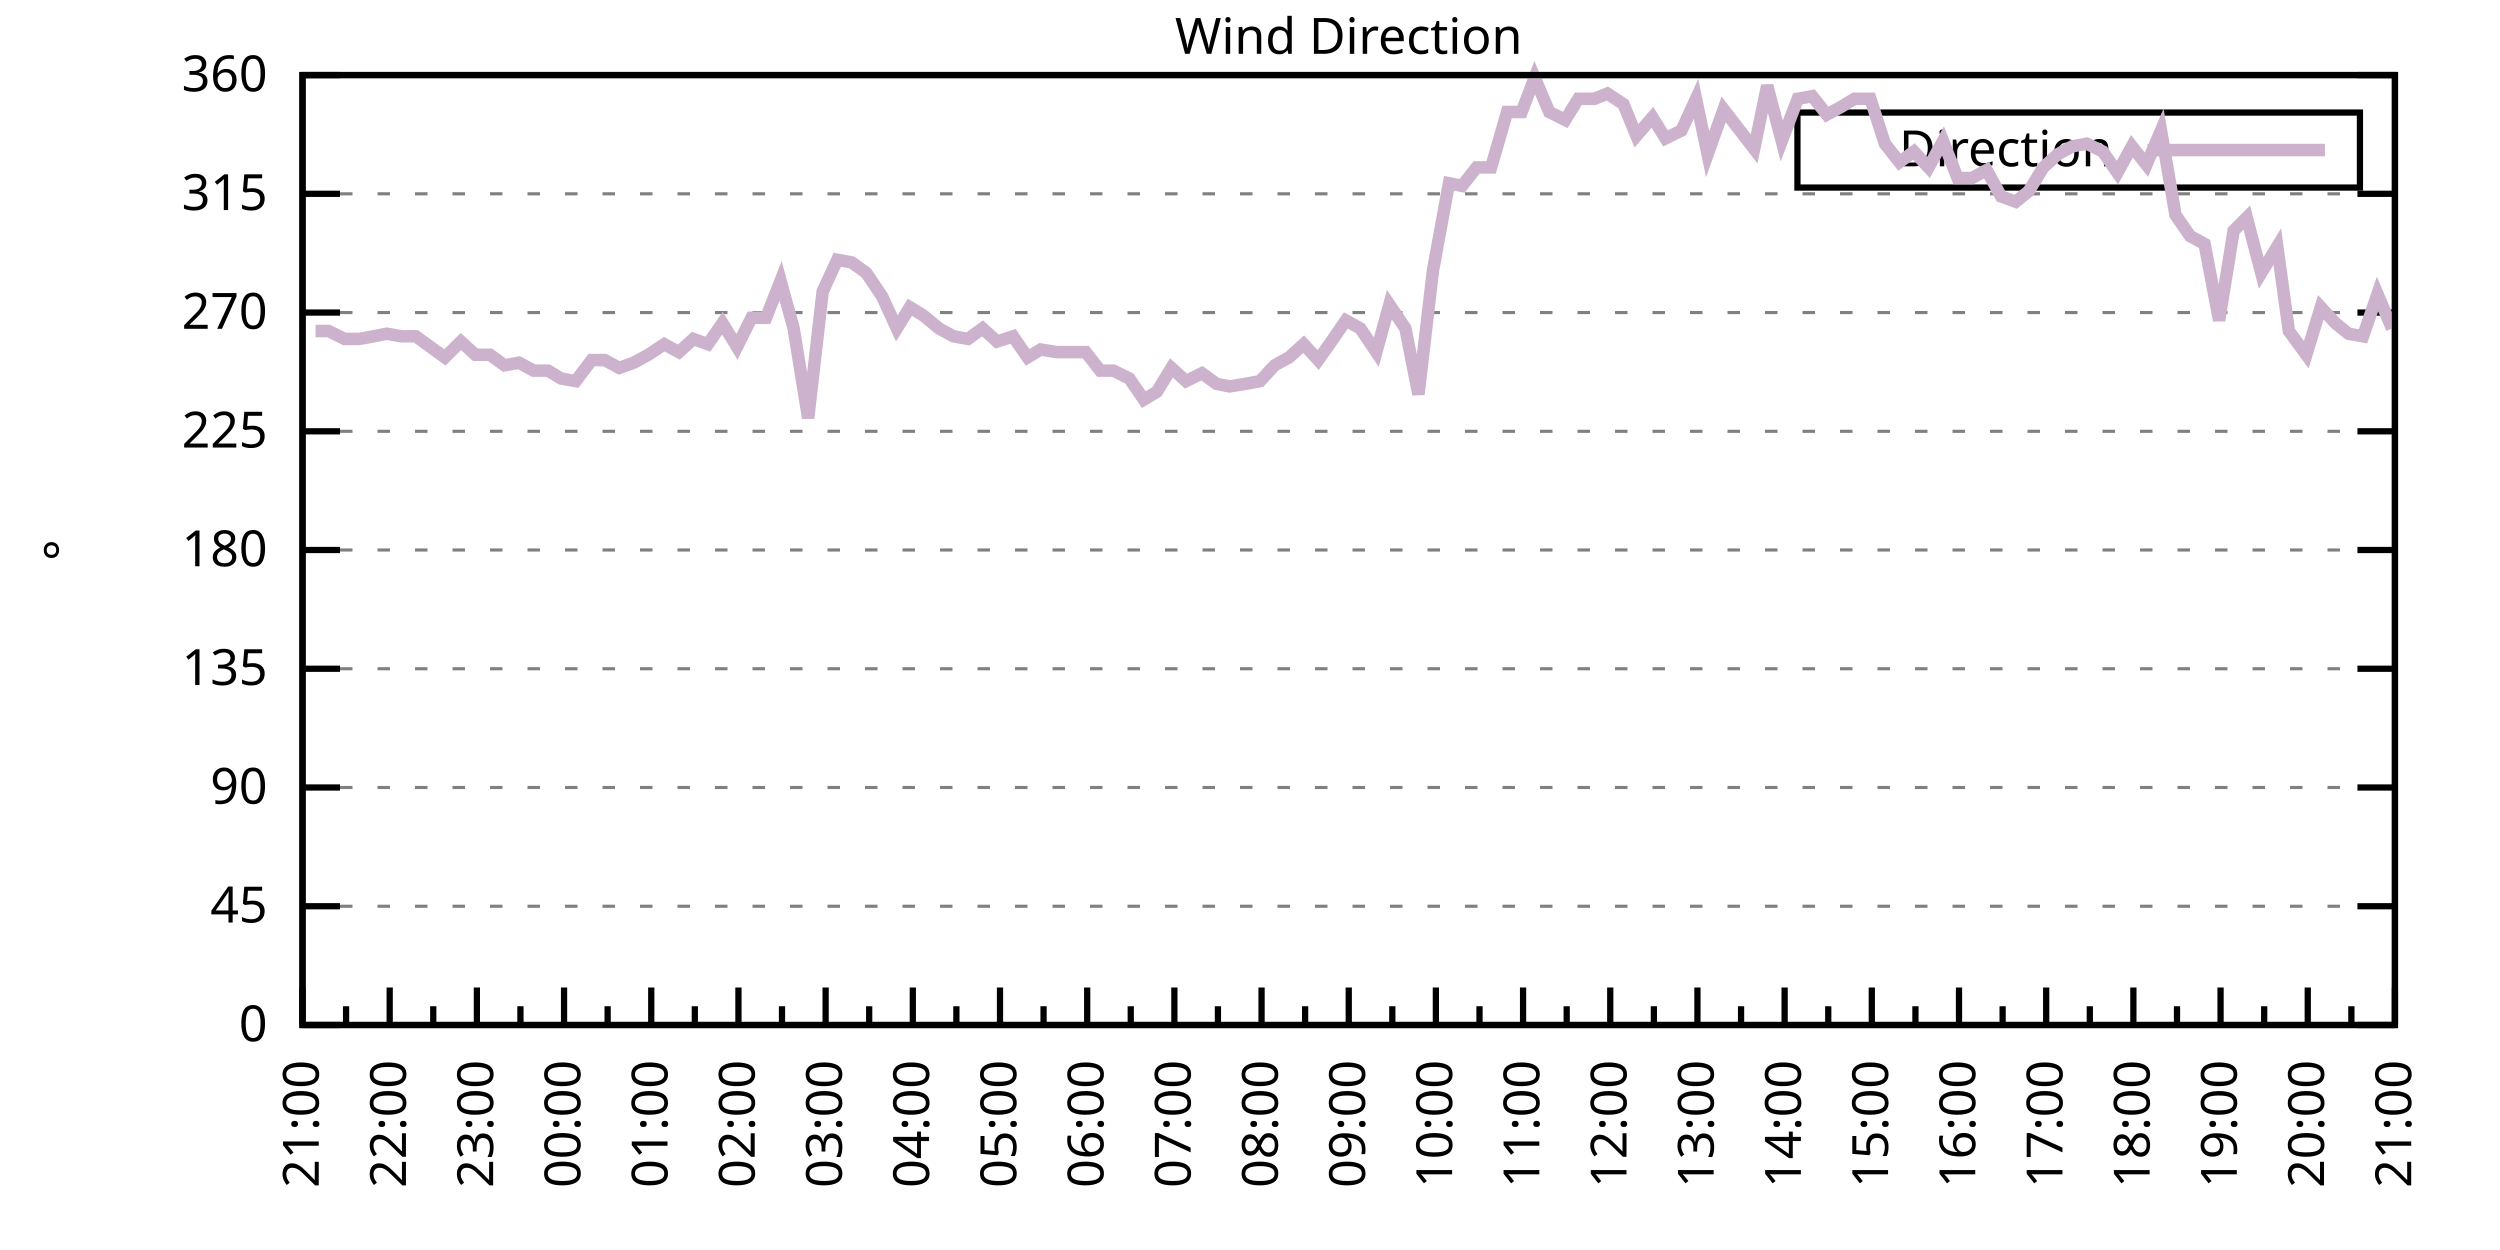
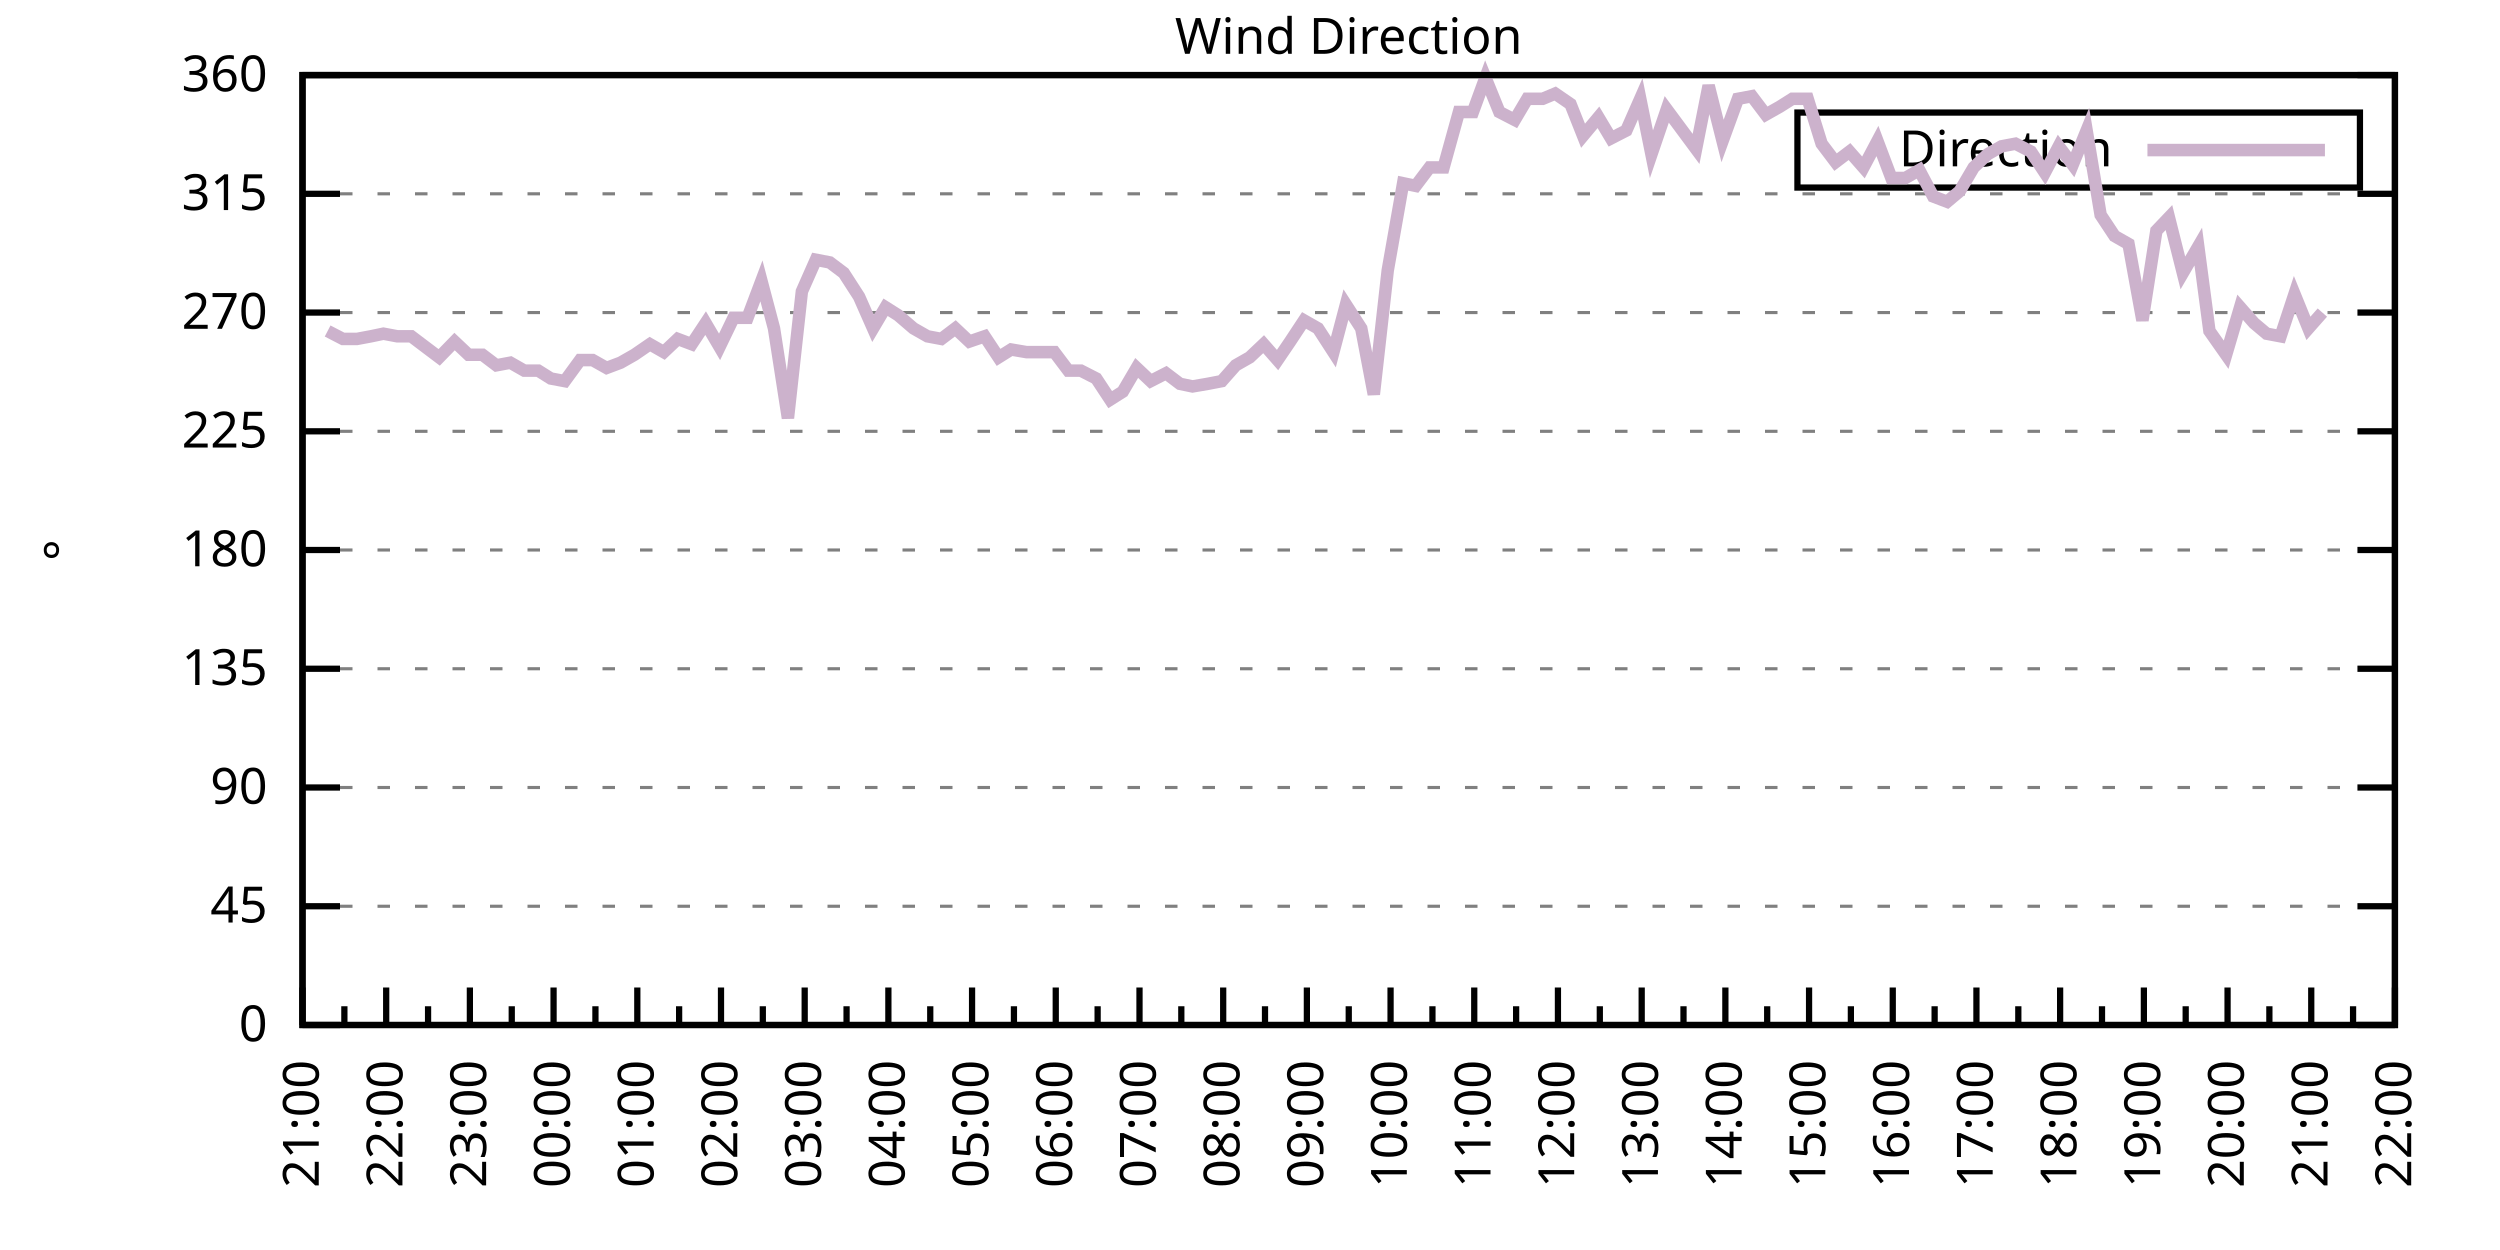
<svg xmlns="http://www.w3.org/2000/svg" xmlns:xlink="http://www.w3.org/1999/xlink" width="400" height="200" viewBox="0 0 400 200">
  <g id="gnuplot_canvas">
    <rect x="0" y="0" width="400" height="200" fill="none" />
    <defs>
      <circle id="gpDot" r="0.5" stroke-width="0.5" stroke="currentColor" />
      <path id="gpPt0" stroke-width="0.333" stroke="currentColor" d="M-1,0 h2 M0,-1 v2" />
      <path id="gpPt1" stroke-width="0.333" stroke="currentColor" d="M-1,-1 L1,1 M1,-1 L-1,1" />
      <path id="gpPt2" stroke-width="0.333" stroke="currentColor" d="M-1,0 L1,0 M0,-1 L0,1 M-1,-1 L1,1 M-1,1 L1,-1" />
      <rect id="gpPt3" stroke-width="0.333" stroke="currentColor" x="-1" y="-1" width="2" height="2" />
      <rect id="gpPt4" stroke-width="0.333" stroke="currentColor" fill="currentColor" x="-1" y="-1" width="2" height="2" />
      <circle id="gpPt5" stroke-width="0.333" stroke="currentColor" cx="0" cy="0" r="1" />
      <use xlink:href="#gpPt5" id="gpPt6" fill="currentColor" stroke="none" />
      <path id="gpPt7" stroke-width="0.333" stroke="currentColor" d="M0,-1.33 L-1.33,0.67 L1.33,0.67 z" />
      <use xlink:href="#gpPt7" id="gpPt8" fill="currentColor" stroke="none" />
      <use xlink:href="#gpPt7" id="gpPt9" stroke="currentColor" transform="rotate(180)" />
      <use xlink:href="#gpPt9" id="gpPt10" fill="currentColor" stroke="none" />
      <use xlink:href="#gpPt3" id="gpPt11" stroke="currentColor" transform="rotate(45)" />
      <use xlink:href="#gpPt11" id="gpPt12" fill="currentColor" stroke="none" />
      <path id="gpPt13" stroke-width="0.333" stroke="currentColor" d="M0,1.330 L1.265,0.411 L0.782,-1.067 L-0.782,-1.076 L-1.265,0.411 z" />
      <use xlink:href="#gpPt13" id="gpPt14" fill="currentColor" stroke="none" />
      <filter id="textbox" filterUnits="objectBoundingBox" x="0" y="0" height="1" width="1">
        <feFlood flood-color="white" flood-opacity="1" result="bgnd" />
        <feComposite in="SourceGraphic" in2="bgnd" operator="atop" />
      </filter>
      <filter id="greybox" filterUnits="objectBoundingBox" x="0" y="0" height="1" width="1">
        <feFlood flood-color="lightgrey" flood-opacity="1" result="grey" />
        <feComposite in="SourceGraphic" in2="grey" operator="atop" />
      </filter>
    </defs>
    <g fill="none" color="white" stroke="currentColor" stroke-width="1.00" stroke-linecap="butt" stroke-linejoin="miter">
</g>
    <g fill="none" color="black" stroke="currentColor" stroke-width="1.00" stroke-linecap="butt" stroke-linejoin="miter">
      <g stroke="none" shape-rendering="crispEdges">
        <polygon fill="rgb(255, 255, 255)" points="48.40,164.00 383.18,164.00 383.18,12.02 48.40,12.02 " />
      </g>
    </g>
    <g fill="none" color="black" stroke="currentColor" stroke-width="1.00" stroke-linecap="butt" stroke-linejoin="miter">
</g>
    <g fill="none" color="black" stroke="black" stroke-width="0.50" stroke-linecap="butt" stroke-linejoin="miter">
</g>
    <g fill="none" color="gray" stroke="currentColor" stroke-width="0.50" stroke-linecap="butt" stroke-linejoin="miter">
      <path stroke="gray" stroke-dasharray="2,4" class="gridline" d="M48.40,164.00 L383.19,164.00  " />
    </g>
    <g fill="none" color="gray" stroke="gray" stroke-width="1.00" stroke-linecap="butt" stroke-linejoin="miter">
</g>
    <g fill="none" color="black" stroke="currentColor" stroke-width="1.00" stroke-linecap="butt" stroke-linejoin="miter">
      <path stroke="black" d="M48.40,164.00 L54.40,164.00 M383.19,164.00 L377.19,164.00  " />
      <g transform="translate(42.80,166.60)" stroke="none" fill="black" font-family="Sans" font-size="8.00" text-anchor="end">
        <text>
          <tspan font-family="Sans"> 0</tspan>
        </text>
      </g>
    </g>
    <g fill="none" color="black" stroke="currentColor" stroke-width="1.00" stroke-linecap="butt" stroke-linejoin="miter">
</g>
    <g fill="none" color="black" stroke="black" stroke-width="0.50" stroke-linecap="butt" stroke-linejoin="miter">
</g>
    <g fill="none" color="gray" stroke="currentColor" stroke-width="0.50" stroke-linecap="butt" stroke-linejoin="miter">
      <path stroke="gray" stroke-dasharray="2,4" class="gridline" d="M48.40,145.00 L383.19,145.00  " />
    </g>
    <g fill="none" color="gray" stroke="gray" stroke-width="1.00" stroke-linecap="butt" stroke-linejoin="miter">
</g>
    <g fill="none" color="black" stroke="currentColor" stroke-width="1.00" stroke-linecap="butt" stroke-linejoin="miter">
      <path stroke="black" d="M48.40,145.00 L54.40,145.00 M383.19,145.00 L377.19,145.00  " />
      <g transform="translate(42.80,147.60)" stroke="none" fill="black" font-family="Sans" font-size="8.00" text-anchor="end">
        <text>
          <tspan font-family="Sans"> 45</tspan>
        </text>
      </g>
    </g>
    <g fill="none" color="black" stroke="currentColor" stroke-width="1.00" stroke-linecap="butt" stroke-linejoin="miter">
</g>
    <g fill="none" color="black" stroke="black" stroke-width="0.50" stroke-linecap="butt" stroke-linejoin="miter">
</g>
    <g fill="none" color="gray" stroke="currentColor" stroke-width="0.50" stroke-linecap="butt" stroke-linejoin="miter">
      <path stroke="gray" stroke-dasharray="2,4" class="gridline" d="M48.40,126.00 L383.19,126.00  " />
    </g>
    <g fill="none" color="gray" stroke="gray" stroke-width="1.00" stroke-linecap="butt" stroke-linejoin="miter">
</g>
    <g fill="none" color="black" stroke="currentColor" stroke-width="1.00" stroke-linecap="butt" stroke-linejoin="miter">
      <path stroke="black" d="M48.40,126.00 L54.40,126.00 M383.19,126.00 L377.19,126.00  " />
      <g transform="translate(42.80,128.60)" stroke="none" fill="black" font-family="Sans" font-size="8.00" text-anchor="end">
        <text>
          <tspan font-family="Sans"> 90</tspan>
        </text>
      </g>
    </g>
    <g fill="none" color="black" stroke="currentColor" stroke-width="1.00" stroke-linecap="butt" stroke-linejoin="miter">
</g>
    <g fill="none" color="black" stroke="black" stroke-width="0.50" stroke-linecap="butt" stroke-linejoin="miter">
</g>
    <g fill="none" color="gray" stroke="currentColor" stroke-width="0.50" stroke-linecap="butt" stroke-linejoin="miter">
      <path stroke="gray" stroke-dasharray="2,4" class="gridline" d="M48.40,107.00 L383.19,107.00  " />
    </g>
    <g fill="none" color="gray" stroke="gray" stroke-width="1.00" stroke-linecap="butt" stroke-linejoin="miter">
</g>
    <g fill="none" color="black" stroke="currentColor" stroke-width="1.00" stroke-linecap="butt" stroke-linejoin="miter">
      <path stroke="black" d="M48.40,107.00 L54.40,107.00 M383.19,107.00 L377.19,107.00  " />
      <g transform="translate(42.80,109.60)" stroke="none" fill="black" font-family="Sans" font-size="8.00" text-anchor="end">
        <text>
          <tspan font-family="Sans"> 135</tspan>
        </text>
      </g>
    </g>
    <g fill="none" color="black" stroke="currentColor" stroke-width="1.00" stroke-linecap="butt" stroke-linejoin="miter">
</g>
    <g fill="none" color="black" stroke="black" stroke-width="0.50" stroke-linecap="butt" stroke-linejoin="miter">
</g>
    <g fill="none" color="gray" stroke="currentColor" stroke-width="0.50" stroke-linecap="butt" stroke-linejoin="miter">
      <path stroke="gray" stroke-dasharray="2,4" class="gridline" d="M48.40,88.00 L383.19,88.00  " />
    </g>
    <g fill="none" color="gray" stroke="gray" stroke-width="1.00" stroke-linecap="butt" stroke-linejoin="miter">
</g>
    <g fill="none" color="black" stroke="currentColor" stroke-width="1.00" stroke-linecap="butt" stroke-linejoin="miter">
      <path stroke="black" d="M48.40,88.00 L54.40,88.00 M383.19,88.00 L377.19,88.00  " />
      <g transform="translate(42.80,90.60)" stroke="none" fill="black" font-family="Sans" font-size="8.00" text-anchor="end">
        <text>
          <tspan font-family="Sans"> 180</tspan>
        </text>
      </g>
    </g>
    <g fill="none" color="black" stroke="currentColor" stroke-width="1.00" stroke-linecap="butt" stroke-linejoin="miter">
</g>
    <g fill="none" color="black" stroke="black" stroke-width="0.50" stroke-linecap="butt" stroke-linejoin="miter">
</g>
    <g fill="none" color="gray" stroke="currentColor" stroke-width="0.50" stroke-linecap="butt" stroke-linejoin="miter">
      <path stroke="gray" stroke-dasharray="2,4" class="gridline" d="M48.40,69.01 L383.19,69.01  " />
    </g>
    <g fill="none" color="gray" stroke="gray" stroke-width="1.00" stroke-linecap="butt" stroke-linejoin="miter">
</g>
    <g fill="none" color="black" stroke="currentColor" stroke-width="1.00" stroke-linecap="butt" stroke-linejoin="miter">
      <path stroke="black" d="M48.40,69.01 L54.40,69.01 M383.19,69.01 L377.19,69.01  " />
      <g transform="translate(42.80,71.61)" stroke="none" fill="black" font-family="Sans" font-size="8.00" text-anchor="end">
        <text>
          <tspan font-family="Sans"> 225</tspan>
        </text>
      </g>
    </g>
    <g fill="none" color="black" stroke="currentColor" stroke-width="1.00" stroke-linecap="butt" stroke-linejoin="miter">
</g>
    <g fill="none" color="black" stroke="black" stroke-width="0.50" stroke-linecap="butt" stroke-linejoin="miter">
</g>
    <g fill="none" color="gray" stroke="currentColor" stroke-width="0.50" stroke-linecap="butt" stroke-linejoin="miter">
      <path stroke="gray" stroke-dasharray="2,4" class="gridline" d="M48.40,50.01 L383.19,50.01  " />
    </g>
    <g fill="none" color="gray" stroke="gray" stroke-width="1.00" stroke-linecap="butt" stroke-linejoin="miter">
</g>
    <g fill="none" color="black" stroke="currentColor" stroke-width="1.00" stroke-linecap="butt" stroke-linejoin="miter">
      <path stroke="black" d="M48.40,50.01 L54.40,50.01 M383.19,50.01 L377.19,50.01  " />
      <g transform="translate(42.80,52.61)" stroke="none" fill="black" font-family="Sans" font-size="8.00" text-anchor="end">
        <text>
          <tspan font-family="Sans"> 270</tspan>
        </text>
      </g>
    </g>
    <g fill="none" color="black" stroke="currentColor" stroke-width="1.00" stroke-linecap="butt" stroke-linejoin="miter">
</g>
    <g fill="none" color="black" stroke="black" stroke-width="0.50" stroke-linecap="butt" stroke-linejoin="miter">
</g>
    <g fill="none" color="gray" stroke="currentColor" stroke-width="0.50" stroke-linecap="butt" stroke-linejoin="miter">
      <path stroke="gray" stroke-dasharray="2,4" class="gridline" d="M48.40,31.01 L383.19,31.01  " />
    </g>
    <g fill="none" color="gray" stroke="gray" stroke-width="1.00" stroke-linecap="butt" stroke-linejoin="miter">
</g>
    <g fill="none" color="black" stroke="currentColor" stroke-width="1.00" stroke-linecap="butt" stroke-linejoin="miter">
      <path stroke="black" d="M48.40,31.01 L54.40,31.01 M383.19,31.01 L377.19,31.01  " />
      <g transform="translate(42.80,33.61)" stroke="none" fill="black" font-family="Sans" font-size="8.00" text-anchor="end">
        <text>
          <tspan font-family="Sans"> 315</tspan>
        </text>
      </g>
    </g>
    <g fill="none" color="black" stroke="currentColor" stroke-width="1.00" stroke-linecap="butt" stroke-linejoin="miter">
</g>
    <g fill="none" color="black" stroke="black" stroke-width="0.50" stroke-linecap="butt" stroke-linejoin="miter">
</g>
    <g fill="none" color="gray" stroke="currentColor" stroke-width="0.50" stroke-linecap="butt" stroke-linejoin="miter">
      <path stroke="gray" stroke-dasharray="2,4" class="gridline" d="M48.40,12.01 L383.19,12.01  " />
    </g>
    <g fill="none" color="gray" stroke="gray" stroke-width="1.00" stroke-linecap="butt" stroke-linejoin="miter">
</g>
    <g fill="none" color="black" stroke="currentColor" stroke-width="1.00" stroke-linecap="butt" stroke-linejoin="miter">
      <path stroke="black" d="M48.40,12.01 L54.40,12.01 M383.19,12.01 L377.19,12.01  " />
      <g transform="translate(42.80,14.61)" stroke="none" fill="black" font-family="Sans" font-size="8.00" text-anchor="end">
        <text>
          <tspan font-family="Sans"> 360</tspan>
        </text>
      </g>
    </g>
    <g fill="none" color="black" stroke="currentColor" stroke-width="1.00" stroke-linecap="butt" stroke-linejoin="miter">
      <path stroke="black" d="M48.40,164.00 L48.40,158.00  " />
      <g transform="translate(51.00,169.60) rotate(270)" stroke="none" fill="black" font-family="Sans" font-size="8.00" text-anchor="end">
        <text>
          <tspan font-family="Sans">21:00</tspan>
        </text>
      </g>
    </g>
    <g fill="none" color="black" stroke="currentColor" stroke-width="1.00" stroke-linecap="butt" stroke-linejoin="miter">
-       <path stroke="black" d="M55.37,164.00 L55.37,161.00 M62.35,164.00 L62.35,158.00  " />
-       <g transform="translate(64.95,169.60) rotate(270)" stroke="none" fill="black" font-family="Sans" font-size="8.00" text-anchor="end">
+       <path stroke="black" d="M55.10,164.00 L55.10,161.00 M61.79,164.00 L61.79,158.00  " />
+       <g transform="translate(64.39,169.60) rotate(270)" stroke="none" fill="black" font-family="Sans" font-size="8.00" text-anchor="end">
        <text>
          <tspan font-family="Sans">22:00</tspan>
        </text>
      </g>
    </g>
    <g fill="none" color="black" stroke="currentColor" stroke-width="1.00" stroke-linecap="butt" stroke-linejoin="miter">
-       <path stroke="black" d="M69.32,164.00 L69.32,161.00 M76.30,164.00 L76.30,158.00  " />
-       <g transform="translate(78.90,169.60) rotate(270)" stroke="none" fill="black" font-family="Sans" font-size="8.00" text-anchor="end">
+       <path stroke="black" d="M68.49,164.00 L68.49,161.00 M75.18,164.00 L75.18,158.00  " />
+       <g transform="translate(77.78,169.60) rotate(270)" stroke="none" fill="black" font-family="Sans" font-size="8.00" text-anchor="end">
        <text>
          <tspan font-family="Sans">23:00</tspan>
        </text>
      </g>
    </g>
    <g fill="none" color="black" stroke="currentColor" stroke-width="1.00" stroke-linecap="butt" stroke-linejoin="miter">
-       <path stroke="black" d="M83.27,164.00 L83.27,161.00 M90.25,164.00 L90.25,158.00  " />
-       <g transform="translate(92.85,169.60) rotate(270)" stroke="none" fill="black" font-family="Sans" font-size="8.00" text-anchor="end">
+       <path stroke="black" d="M81.88,164.00 L81.88,161.00 M88.57,164.00 L88.57,158.00  " />
+       <g transform="translate(91.17,169.60) rotate(270)" stroke="none" fill="black" font-family="Sans" font-size="8.00" text-anchor="end">
        <text>
          <tspan font-family="Sans">00:00</tspan>
        </text>
      </g>
    </g>
    <g fill="none" color="black" stroke="currentColor" stroke-width="1.00" stroke-linecap="butt" stroke-linejoin="miter">
-       <path stroke="black" d="M97.22,164.00 L97.22,161.00 M104.20,164.00 L104.20,158.00  " />
-       <g transform="translate(106.80,169.60) rotate(270)" stroke="none" fill="black" font-family="Sans" font-size="8.00" text-anchor="end">
+       <path stroke="black" d="M95.27,164.00 L95.27,161.00 M101.97,164.00 L101.97,158.00  " />
+       <g transform="translate(104.57,169.60) rotate(270)" stroke="none" fill="black" font-family="Sans" font-size="8.00" text-anchor="end">
        <text>
          <tspan font-family="Sans">01:00</tspan>
        </text>
      </g>
    </g>
    <g fill="none" color="black" stroke="currentColor" stroke-width="1.00" stroke-linecap="butt" stroke-linejoin="miter">
-       <path stroke="black" d="M111.17,164.00 L111.17,161.00 M118.15,164.00 L118.15,158.00  " />
-       <g transform="translate(120.75,169.60) rotate(270)" stroke="none" fill="black" font-family="Sans" font-size="8.00" text-anchor="end">
+       <path stroke="black" d="M108.66,164.00 L108.66,161.00 M115.36,164.00 L115.36,158.00  " />
+       <g transform="translate(117.96,169.60) rotate(270)" stroke="none" fill="black" font-family="Sans" font-size="8.00" text-anchor="end">
        <text>
          <tspan font-family="Sans">02:00</tspan>
        </text>
      </g>
    </g>
    <g fill="none" color="black" stroke="currentColor" stroke-width="1.00" stroke-linecap="butt" stroke-linejoin="miter">
-       <path stroke="black" d="M125.12,164.00 L125.12,161.00 M132.10,164.00 L132.10,158.00  " />
-       <g transform="translate(134.70,169.60) rotate(270)" stroke="none" fill="black" font-family="Sans" font-size="8.00" text-anchor="end">
+       <path stroke="black" d="M122.05,164.00 L122.05,161.00 M128.75,164.00 L128.75,158.00  " />
+       <g transform="translate(131.35,169.60) rotate(270)" stroke="none" fill="black" font-family="Sans" font-size="8.00" text-anchor="end">
        <text>
          <tspan font-family="Sans">03:00</tspan>
        </text>
      </g>
    </g>
    <g fill="none" color="black" stroke="currentColor" stroke-width="1.00" stroke-linecap="butt" stroke-linejoin="miter">
-       <path stroke="black" d="M139.07,164.00 L139.07,161.00 M146.05,164.00 L146.05,158.00  " />
-       <g transform="translate(148.65,169.60) rotate(270)" stroke="none" fill="black" font-family="Sans" font-size="8.00" text-anchor="end">
+       <path stroke="black" d="M135.45,164.00 L135.45,161.00 M142.14,164.00 L142.14,158.00  " />
+       <g transform="translate(144.74,169.60) rotate(270)" stroke="none" fill="black" font-family="Sans" font-size="8.00" text-anchor="end">
        <text>
          <tspan font-family="Sans">04:00</tspan>
        </text>
      </g>
    </g>
    <g fill="none" color="black" stroke="currentColor" stroke-width="1.00" stroke-linecap="butt" stroke-linejoin="miter">
-       <path stroke="black" d="M153.02,164.00 L153.02,161.00 M160.00,164.00 L160.00,158.00  " />
-       <g transform="translate(162.60,169.60) rotate(270)" stroke="none" fill="black" font-family="Sans" font-size="8.00" text-anchor="end">
+       <path stroke="black" d="M148.84,164.00 L148.84,161.00 M155.53,164.00 L155.53,158.00  " />
+       <g transform="translate(158.13,169.60) rotate(270)" stroke="none" fill="black" font-family="Sans" font-size="8.00" text-anchor="end">
        <text>
          <tspan font-family="Sans">05:00</tspan>
        </text>
      </g>
    </g>
    <g fill="none" color="black" stroke="currentColor" stroke-width="1.00" stroke-linecap="butt" stroke-linejoin="miter">
-       <path stroke="black" d="M166.97,164.00 L166.97,161.00 M173.95,164.00 L173.95,158.00  " />
-       <g transform="translate(176.55,169.60) rotate(270)" stroke="none" fill="black" font-family="Sans" font-size="8.00" text-anchor="end">
+       <path stroke="black" d="M162.23,164.00 L162.23,161.00 M168.92,164.00 L168.92,158.00  " />
+       <g transform="translate(171.52,169.60) rotate(270)" stroke="none" fill="black" font-family="Sans" font-size="8.00" text-anchor="end">
        <text>
          <tspan font-family="Sans">06:00</tspan>
        </text>
      </g>
    </g>
    <g fill="none" color="black" stroke="currentColor" stroke-width="1.00" stroke-linecap="butt" stroke-linejoin="miter">
-       <path stroke="black" d="M180.92,164.00 L180.92,161.00 M187.90,164.00 L187.90,158.00  " />
-       <g transform="translate(190.50,169.60) rotate(270)" stroke="none" fill="black" font-family="Sans" font-size="8.00" text-anchor="end">
+       <path stroke="black" d="M175.62,164.00 L175.62,161.00 M182.32,164.00 L182.32,158.00  " />
+       <g transform="translate(184.92,169.60) rotate(270)" stroke="none" fill="black" font-family="Sans" font-size="8.00" text-anchor="end">
        <text>
          <tspan font-family="Sans">07:00</tspan>
        </text>
      </g>
    </g>
    <g fill="none" color="black" stroke="currentColor" stroke-width="1.00" stroke-linecap="butt" stroke-linejoin="miter">
-       <path stroke="black" d="M194.87,164.00 L194.87,161.00 M201.85,164.00 L201.85,158.00  " />
-       <g transform="translate(204.45,169.60) rotate(270)" stroke="none" fill="black" font-family="Sans" font-size="8.00" text-anchor="end">
+       <path stroke="black" d="M189.01,164.00 L189.01,161.00 M195.71,164.00 L195.71,158.00  " />
+       <g transform="translate(198.31,169.60) rotate(270)" stroke="none" fill="black" font-family="Sans" font-size="8.00" text-anchor="end">
        <text>
          <tspan font-family="Sans">08:00</tspan>
        </text>
      </g>
    </g>
    <g fill="none" color="black" stroke="currentColor" stroke-width="1.00" stroke-linecap="butt" stroke-linejoin="miter">
-       <path stroke="black" d="M208.82,164.00 L208.82,161.00 M215.80,164.00 L215.80,158.00  " />
-       <g transform="translate(218.40,169.60) rotate(270)" stroke="none" fill="black" font-family="Sans" font-size="8.00" text-anchor="end">
+       <path stroke="black" d="M202.40,164.00 L202.40,161.00 M209.10,164.00 L209.10,158.00  " />
+       <g transform="translate(211.70,169.60) rotate(270)" stroke="none" fill="black" font-family="Sans" font-size="8.00" text-anchor="end">
        <text>
          <tspan font-family="Sans">09:00</tspan>
        </text>
      </g>
    </g>
    <g fill="none" color="black" stroke="currentColor" stroke-width="1.00" stroke-linecap="butt" stroke-linejoin="miter">
-       <path stroke="black" d="M222.77,164.00 L222.77,161.00 M229.74,164.00 L229.74,158.00  " />
-       <g transform="translate(232.34,169.60) rotate(270)" stroke="none" fill="black" font-family="Sans" font-size="8.00" text-anchor="end">
+       <path stroke="black" d="M215.80,164.00 L215.80,161.00 M222.49,164.00 L222.49,158.00  " />
+       <g transform="translate(225.09,169.60) rotate(270)" stroke="none" fill="black" font-family="Sans" font-size="8.00" text-anchor="end">
        <text>
          <tspan font-family="Sans">10:00</tspan>
        </text>
      </g>
    </g>
    <g fill="none" color="black" stroke="currentColor" stroke-width="1.00" stroke-linecap="butt" stroke-linejoin="miter">
-       <path stroke="black" d="M236.72,164.00 L236.72,161.00 M243.69,164.00 L243.69,158.00  " />
-       <g transform="translate(246.29,169.60) rotate(270)" stroke="none" fill="black" font-family="Sans" font-size="8.00" text-anchor="end">
+       <path stroke="black" d="M229.19,164.00 L229.19,161.00 M235.88,164.00 L235.88,158.00  " />
+       <g transform="translate(238.48,169.60) rotate(270)" stroke="none" fill="black" font-family="Sans" font-size="8.00" text-anchor="end">
        <text>
          <tspan font-family="Sans">11:00</tspan>
        </text>
      </g>
    </g>
    <g fill="none" color="black" stroke="currentColor" stroke-width="1.00" stroke-linecap="butt" stroke-linejoin="miter">
-       <path stroke="black" d="M250.67,164.00 L250.67,161.00 M257.64,164.00 L257.64,158.00  " />
-       <g transform="translate(260.24,169.60) rotate(270)" stroke="none" fill="black" font-family="Sans" font-size="8.00" text-anchor="end">
+       <path stroke="black" d="M242.58,164.00 L242.58,161.00 M249.27,164.00 L249.27,158.00  " />
+       <g transform="translate(251.87,169.60) rotate(270)" stroke="none" fill="black" font-family="Sans" font-size="8.00" text-anchor="end">
        <text>
          <tspan font-family="Sans">12:00</tspan>
        </text>
      </g>
    </g>
    <g fill="none" color="black" stroke="currentColor" stroke-width="1.00" stroke-linecap="butt" stroke-linejoin="miter">
-       <path stroke="black" d="M264.62,164.00 L264.62,161.00 M271.59,164.00 L271.59,158.00  " />
-       <g transform="translate(274.19,169.60) rotate(270)" stroke="none" fill="black" font-family="Sans" font-size="8.00" text-anchor="end">
+       <path stroke="black" d="M255.97,164.00 L255.97,161.00 M262.67,164.00 L262.67,158.00  " />
+       <g transform="translate(265.27,169.60) rotate(270)" stroke="none" fill="black" font-family="Sans" font-size="8.00" text-anchor="end">
        <text>
          <tspan font-family="Sans">13:00</tspan>
        </text>
      </g>
    </g>
    <g fill="none" color="black" stroke="currentColor" stroke-width="1.00" stroke-linecap="butt" stroke-linejoin="miter">
-       <path stroke="black" d="M278.57,164.00 L278.57,161.00 M285.54,164.00 L285.54,158.00  " />
-       <g transform="translate(288.14,169.60) rotate(270)" stroke="none" fill="black" font-family="Sans" font-size="8.00" text-anchor="end">
+       <path stroke="black" d="M269.36,164.00 L269.36,161.00 M276.06,164.00 L276.06,158.00  " />
+       <g transform="translate(278.66,169.60) rotate(270)" stroke="none" fill="black" font-family="Sans" font-size="8.00" text-anchor="end">
        <text>
          <tspan font-family="Sans">14:00</tspan>
        </text>
      </g>
    </g>
    <g fill="none" color="black" stroke="currentColor" stroke-width="1.00" stroke-linecap="butt" stroke-linejoin="miter">
-       <path stroke="black" d="M292.52,164.00 L292.52,161.00 M299.49,164.00 L299.49,158.00  " />
-       <g transform="translate(302.09,169.60) rotate(270)" stroke="none" fill="black" font-family="Sans" font-size="8.00" text-anchor="end">
+       <path stroke="black" d="M282.75,164.00 L282.75,161.00 M289.45,164.00 L289.45,158.00  " />
+       <g transform="translate(292.05,169.60) rotate(270)" stroke="none" fill="black" font-family="Sans" font-size="8.00" text-anchor="end">
        <text>
          <tspan font-family="Sans">15:00</tspan>
        </text>
      </g>
    </g>
    <g fill="none" color="black" stroke="currentColor" stroke-width="1.00" stroke-linecap="butt" stroke-linejoin="miter">
-       <path stroke="black" d="M306.47,164.00 L306.47,161.00 M313.44,164.00 L313.44,158.00  " />
-       <g transform="translate(316.04,169.60) rotate(270)" stroke="none" fill="black" font-family="Sans" font-size="8.00" text-anchor="end">
+       <path stroke="black" d="M296.14,164.00 L296.14,161.00 M302.84,164.00 L302.84,158.00  " />
+       <g transform="translate(305.44,169.60) rotate(270)" stroke="none" fill="black" font-family="Sans" font-size="8.00" text-anchor="end">
        <text>
          <tspan font-family="Sans">16:00</tspan>
        </text>
      </g>
    </g>
    <g fill="none" color="black" stroke="currentColor" stroke-width="1.00" stroke-linecap="butt" stroke-linejoin="miter">
-       <path stroke="black" d="M320.42,164.00 L320.42,161.00 M327.39,164.00 L327.39,158.00  " />
-       <g transform="translate(329.99,169.60) rotate(270)" stroke="none" fill="black" font-family="Sans" font-size="8.00" text-anchor="end">
+       <path stroke="black" d="M309.54,164.00 L309.54,161.00 M316.23,164.00 L316.23,158.00  " />
+       <g transform="translate(318.83,169.60) rotate(270)" stroke="none" fill="black" font-family="Sans" font-size="8.00" text-anchor="end">
        <text>
          <tspan font-family="Sans">17:00</tspan>
        </text>
      </g>
    </g>
    <g fill="none" color="black" stroke="currentColor" stroke-width="1.00" stroke-linecap="butt" stroke-linejoin="miter">
-       <path stroke="black" d="M334.37,164.00 L334.37,161.00 M341.34,164.00 L341.34,158.00  " />
-       <g transform="translate(343.94,169.60) rotate(270)" stroke="none" fill="black" font-family="Sans" font-size="8.00" text-anchor="end">
+       <path stroke="black" d="M322.93,164.00 L322.93,161.00 M329.62,164.00 L329.62,158.00  " />
+       <g transform="translate(332.22,169.60) rotate(270)" stroke="none" fill="black" font-family="Sans" font-size="8.00" text-anchor="end">
        <text>
          <tspan font-family="Sans">18:00</tspan>
        </text>
      </g>
    </g>
    <g fill="none" color="black" stroke="currentColor" stroke-width="1.00" stroke-linecap="butt" stroke-linejoin="miter">
-       <path stroke="black" d="M348.32,164.00 L348.32,161.00 M355.29,164.00 L355.29,158.00  " />
-       <g transform="translate(357.89,169.60) rotate(270)" stroke="none" fill="black" font-family="Sans" font-size="8.00" text-anchor="end">
+       <path stroke="black" d="M336.32,164.00 L336.32,161.00 M343.02,164.00 L343.02,158.00  " />
+       <g transform="translate(345.62,169.60) rotate(270)" stroke="none" fill="black" font-family="Sans" font-size="8.00" text-anchor="end">
        <text>
          <tspan font-family="Sans">19:00</tspan>
        </text>
      </g>
    </g>
    <g fill="none" color="black" stroke="currentColor" stroke-width="1.00" stroke-linecap="butt" stroke-linejoin="miter">
-       <path stroke="black" d="M362.27,164.00 L362.27,161.00 M369.24,164.00 L369.24,158.00  " />
-       <g transform="translate(371.84,169.60) rotate(270)" stroke="none" fill="black" font-family="Sans" font-size="8.00" text-anchor="end">
+       <path stroke="black" d="M349.71,164.00 L349.71,161.00 M356.41,164.00 L356.41,158.00  " />
+       <g transform="translate(359.01,169.60) rotate(270)" stroke="none" fill="black" font-family="Sans" font-size="8.00" text-anchor="end">
        <text>
          <tspan font-family="Sans">20:00</tspan>
        </text>
      </g>
    </g>
    <g fill="none" color="black" stroke="currentColor" stroke-width="1.00" stroke-linecap="butt" stroke-linejoin="miter">
-       <path stroke="black" d="M376.22,164.00 L376.22,161.00 M383.19,164.00 L383.19,158.00  " />
+       <path stroke="black" d="M363.10,164.00 L363.10,161.00 M369.80,164.00 L369.80,158.00  " />
+       <g transform="translate(372.40,169.60) rotate(270)" stroke="none" fill="black" font-family="Sans" font-size="8.00" text-anchor="end">
+         <text>
+           <tspan font-family="Sans">21:00</tspan>
+         </text>
+       </g>
+     </g>
+     <g fill="none" color="black" stroke="currentColor" stroke-width="1.00" stroke-linecap="butt" stroke-linejoin="miter">
+       <path stroke="black" d="M376.49,164.00 L376.49,161.00 M383.19,164.00 L383.19,158.00  " />
      <g transform="translate(385.79,169.60) rotate(270)" stroke="none" fill="black" font-family="Sans" font-size="8.00" text-anchor="end">
        <text>
-           <tspan font-family="Sans">21:00</tspan>
+           <tspan font-family="Sans">22:00</tspan>
        </text>
      </g>
    </g>
    <g fill="none" color="black" stroke="currentColor" stroke-width="1.00" stroke-linecap="butt" stroke-linejoin="miter">
</g>
    <g fill="none" color="black" stroke="currentColor" stroke-width="1.00" stroke-linecap="butt" stroke-linejoin="miter">
      <path stroke="black" d="M48.40,12.01 L48.40,164.00 L383.19,164.00 L383.19,12.01 L48.40,12.01 Z  " />
    </g>
    <g fill="none" color="black" stroke="currentColor" stroke-width="1.00" stroke-linecap="butt" stroke-linejoin="miter">
      <g transform="translate(12.80,88.01) rotate(270)" stroke="none" fill="black" font-family="Sans" font-size="8.00" text-anchor="middle">
        <text>
          <tspan font-family="Sans">°</tspan>
        </text>
      </g>
    </g>
    <g fill="none" color="black" stroke="currentColor" stroke-width="1.00" stroke-linecap="butt" stroke-linejoin="miter">
</g>
    <g fill="none" color="black" stroke="currentColor" stroke-width="1.00" stroke-linecap="butt" stroke-linejoin="miter">
      <path stroke="black" d="M287.59,30.01 L287.59,18.01 L377.59,18.01 L377.59,30.01 L287.59,30.01 Z  " />
    </g>
    <g id="Wind_direction_plot_1">
      <g fill="none" color="white" stroke="black" stroke-width="2.00" stroke-linecap="butt" stroke-linejoin="miter">
</g>
      <g fill="none" color="black" stroke="currentColor" stroke-width="2.00" stroke-linecap="butt" stroke-linejoin="miter">
        <g transform="translate(337.99,26.61)" stroke="none" fill="black" font-family="Sans" font-size="8.00" text-anchor="end">
          <text>
            <tspan font-family="Sans">Direction</tspan>
          </text>
        </g>
      </g>
      <g fill="none" color="black" stroke="currentColor" stroke-width="2.00" stroke-linecap="butt" stroke-linejoin="miter">
-         <path stroke="rgb(204, 178, 204)" d="M343.59,24.01 L371.99,24.01 M50.49,52.96 L52.58,52.96 L55.14,54.23 L57.47,54.23 L59.79,53.81 L61.88,53.39   L64.21,53.81 L66.53,53.81 L68.86,55.50 L71.18,57.18 L73.74,54.65 L76.07,56.76 L78.39,56.76 L80.72,58.45   L83.04,58.03 L85.37,59.30 L87.69,59.30 L89.78,60.56 L92.11,60.98 L94.67,57.61 L96.76,57.61 L99.08,58.87   L101.41,58.03 L103.73,56.76 L106.29,55.07 L108.62,56.34 L110.94,54.23 L113.27,55.07 L115.59,51.70 L117.92,55.50   L120.24,50.85 L122.57,50.85 L124.89,44.94 L126.98,52.54 L129.31,66.90 L131.63,46.63 L133.96,41.56 L136.28,41.99   L138.61,43.67 L141.16,47.47 L143.49,52.54 L145.58,49.16 L147.67,50.43 L150.23,52.54 L152.56,53.81 L154.88,54.23   L157.21,52.54 L159.53,54.65 L162.09,53.81 L164.41,57.18 L166.51,55.92 L169.06,56.34 L171.39,56.34 L173.71,56.34   L176.04,59.30 L178.13,59.30 L180.69,60.56 L183.01,63.94 L185.11,62.67 L187.43,58.87 L189.76,60.98 L192.31,59.72   L194.64,61.41 L196.73,61.83 L199.29,61.41 L201.61,60.98 L203.94,58.45 L206.26,57.18 L208.59,55.07 L210.91,57.61   L213.01,54.65 L215.33,51.27 L217.65,52.54 L220.21,56.34 L222.30,48.74 L224.86,52.54 L226.95,63.10 L229.28,43.25   L231.84,29.32 L233.93,29.74 L236.25,26.79 L238.58,26.79 L241.14,17.92 L243.46,17.92 L245.55,12.43 L247.88,17.92   L250.44,19.19 L252.53,15.81 L255.09,15.81 L257.18,14.97 L259.74,16.65 L261.83,21.72 L264.39,18.77 L266.48,22.14   L269.04,20.88 L271.36,15.81 L273.22,24.68 L275.78,17.50 L280.66,23.83 L282.75,13.70 L285.08,22.56 L287.64,15.81   L289.96,15.39 L292.29,18.34 L294.61,17.08 L296.70,15.81 L299.26,15.81 L301.58,22.99 L303.91,25.94 L306.23,24.25   L308.56,26.79 L310.88,22.56 L313.21,28.48 L315.53,28.48 L317.86,27.21 L320.18,31.43 L322.51,32.28 L324.60,30.59   L326.93,26.79 L329.25,24.68 L331.58,23.41 L333.90,22.99 L336.46,24.25 L338.78,27.63 L341.11,23.41 L343.43,26.36   L345.76,20.88 L348.08,34.39 L350.41,37.76 L352.73,39.03 L355.06,51.27 L357.38,36.92 L359.48,34.81 L361.80,43.67   L364.36,39.45 L366.22,52.96 L369.01,56.76 L371.33,49.16 L373.66,51.70 L375.75,53.39 L378.08,53.81 L380.40,47.05   L382.73,52.54  " />
+         <path stroke="rgb(204, 178, 204)" d="M343.59,24.01 L371.99,24.01 M52.42,52.96 L54.87,54.23 L57.10,54.23 L59.34,53.81 L61.35,53.39 L63.58,53.81   L65.81,53.81 L68.04,55.50 L70.27,57.18 L72.73,54.65 L74.96,56.76 L77.19,56.76 L79.42,58.45 L81.66,58.03   L83.89,59.30 L86.12,59.30 L88.13,60.56 L90.36,60.98 L92.82,57.61 L94.82,57.61 L97.06,58.87 L99.29,58.03   L101.52,56.76 L103.98,55.07 L106.21,56.34 L108.44,54.23 L110.67,55.07 L112.90,51.70 L115.13,55.50 L117.37,50.85   L119.60,50.85 L121.83,44.94 L123.84,52.54 L126.07,66.90 L128.30,46.63 L130.54,41.56 L132.77,41.99 L135.00,43.67   L137.45,47.47 L139.69,52.54 L141.69,49.16 L143.70,50.43 L146.16,52.54 L148.39,53.81 L150.62,54.23 L152.85,52.54   L155.09,54.65 L157.54,53.81 L159.77,57.18 L161.78,55.92 L164.24,56.34 L166.47,56.34 L168.70,56.34 L170.93,59.30   L172.94,59.30 L175.40,60.56 L177.63,63.94 L179.64,62.67 L181.87,58.87 L184.10,60.98 L186.56,59.72 L188.79,61.41   L190.80,61.83 L193.25,61.41 L195.48,60.98 L197.72,58.45 L199.95,57.18 L202.18,55.07 L204.41,57.61 L206.42,54.65   L208.65,51.27 L210.88,52.54 L213.34,56.34 L215.35,48.74 L217.80,52.54 L219.81,63.10 L222.04,43.25 L224.50,29.32   L226.51,29.74 L228.74,26.79 L230.97,26.79 L233.43,17.92 L235.66,17.92 L237.67,12.43 L239.90,17.92 L242.36,19.19   L244.36,15.81 L246.82,15.81 L248.83,14.97 L251.28,16.65 L253.29,21.72 L255.75,18.77 L257.76,22.14 L260.21,20.88   L262.44,15.81 L264.23,24.68 L266.68,17.50 L271.37,23.83 L273.38,13.70 L275.61,22.56 L278.07,15.81 L280.30,15.39   L282.53,18.34 L284.76,17.08 L286.77,15.81 L289.23,15.81 L291.46,22.99 L293.69,25.94 L295.92,24.25 L298.15,26.79   L300.39,22.56 L302.62,28.48 L304.85,28.48 L307.08,27.21 L309.31,31.43 L311.54,32.28 L313.55,30.59 L315.79,26.79   L318.02,24.68 L320.25,23.41 L322.48,22.99 L324.94,24.25 L327.17,27.63 L329.40,23.41 L331.63,26.36 L333.86,20.88   L336.10,34.39 L338.33,37.76 L340.56,39.03 L342.79,51.27 L345.02,36.92 L347.03,34.81 L349.26,43.67 L351.72,39.45   L353.51,52.96 L356.18,56.76 L358.42,49.16 L360.65,51.70 L362.66,53.39 L364.89,53.81 L367.12,47.05 L369.35,52.54   L371.58,50.01  " />
      </g>
    </g>
    <g fill="none" color="black" stroke="currentColor" stroke-width="2.00" stroke-linecap="butt" stroke-linejoin="miter">
</g>
    <g fill="none" color="black" stroke="black" stroke-width="1.00" stroke-linecap="butt" stroke-linejoin="miter">
</g>
    <g fill="none" color="black" stroke="currentColor" stroke-width="1.00" stroke-linecap="butt" stroke-linejoin="miter">
      <path stroke="black" d="M48.40,12.01 L48.40,164.00 L383.19,164.00 L383.19,12.01 L48.40,12.01 Z  " />
    </g>
    <g fill="none" color="black" stroke="currentColor" stroke-width="1.00" stroke-linecap="butt" stroke-linejoin="miter">
      <g transform="translate(215.79,8.61)" stroke="none" fill="black" font-family="Sans" font-size="8.00" text-anchor="middle">
        <text>
          <tspan font-family="Sans">Wind Direction</tspan>
        </text>
      </g>
    </g>
    <g fill="none" color="black" stroke="currentColor" stroke-width="1.00" stroke-linecap="butt" stroke-linejoin="miter">
</g>
  </g>
</svg>
